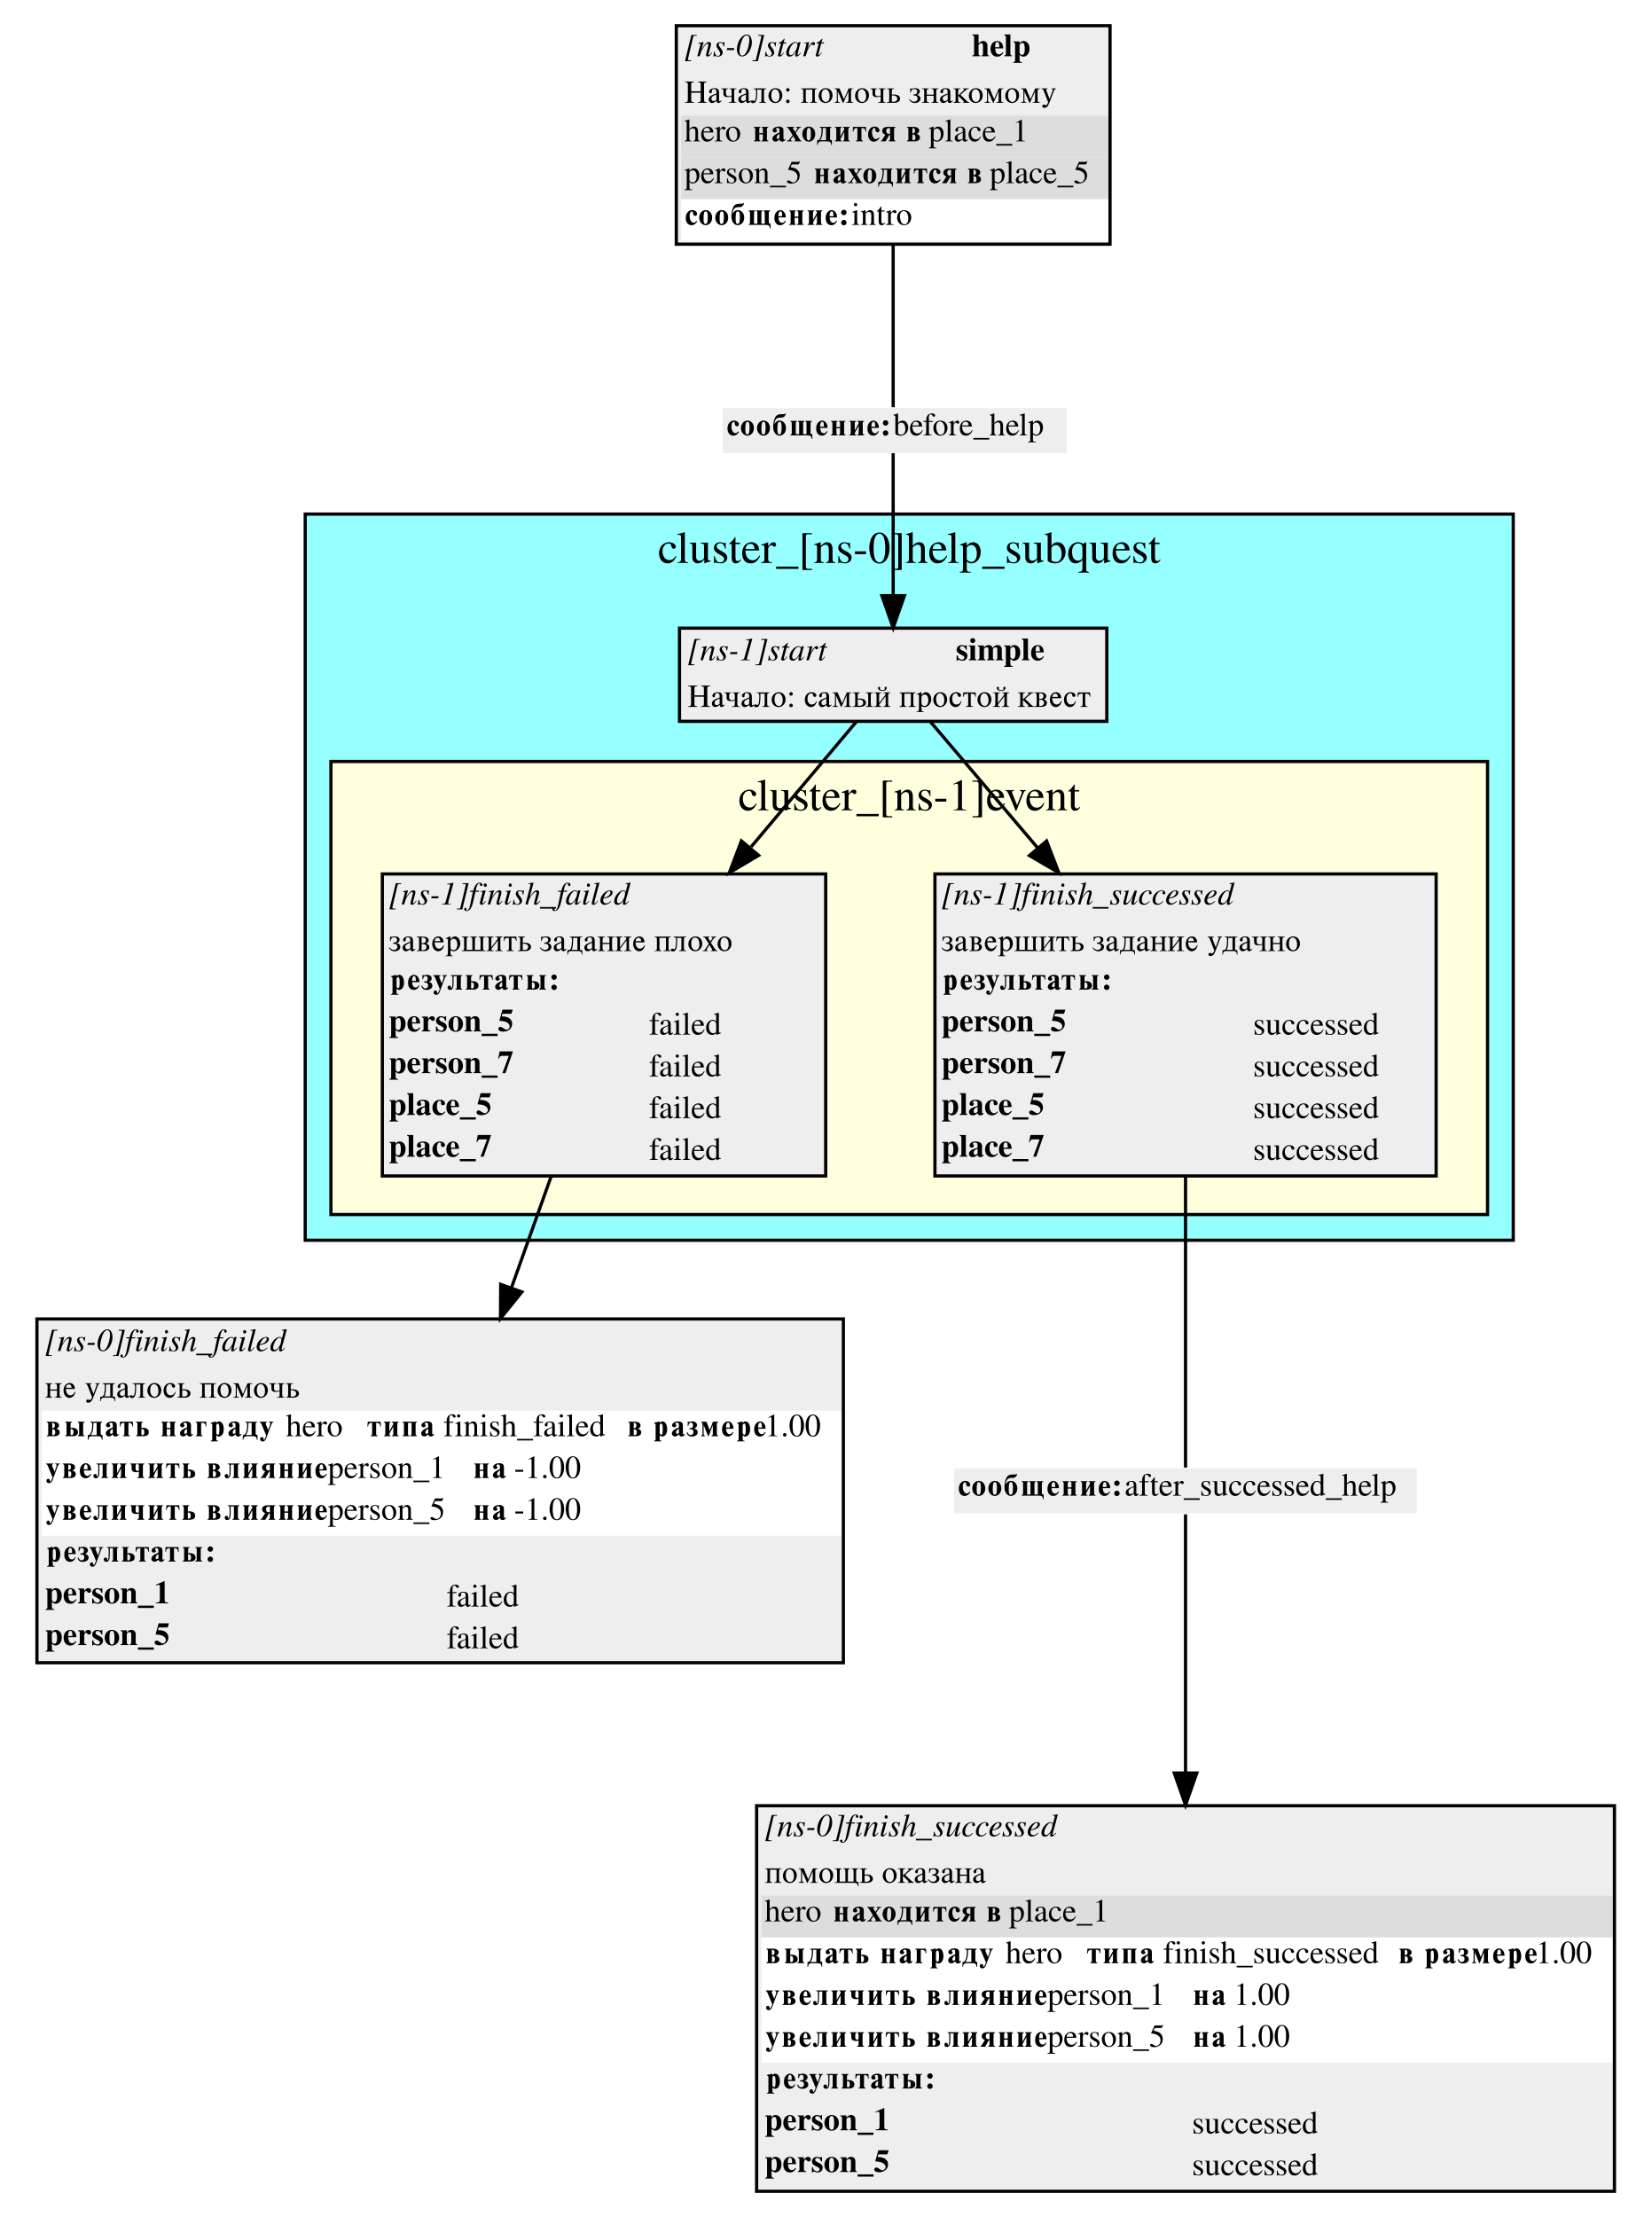
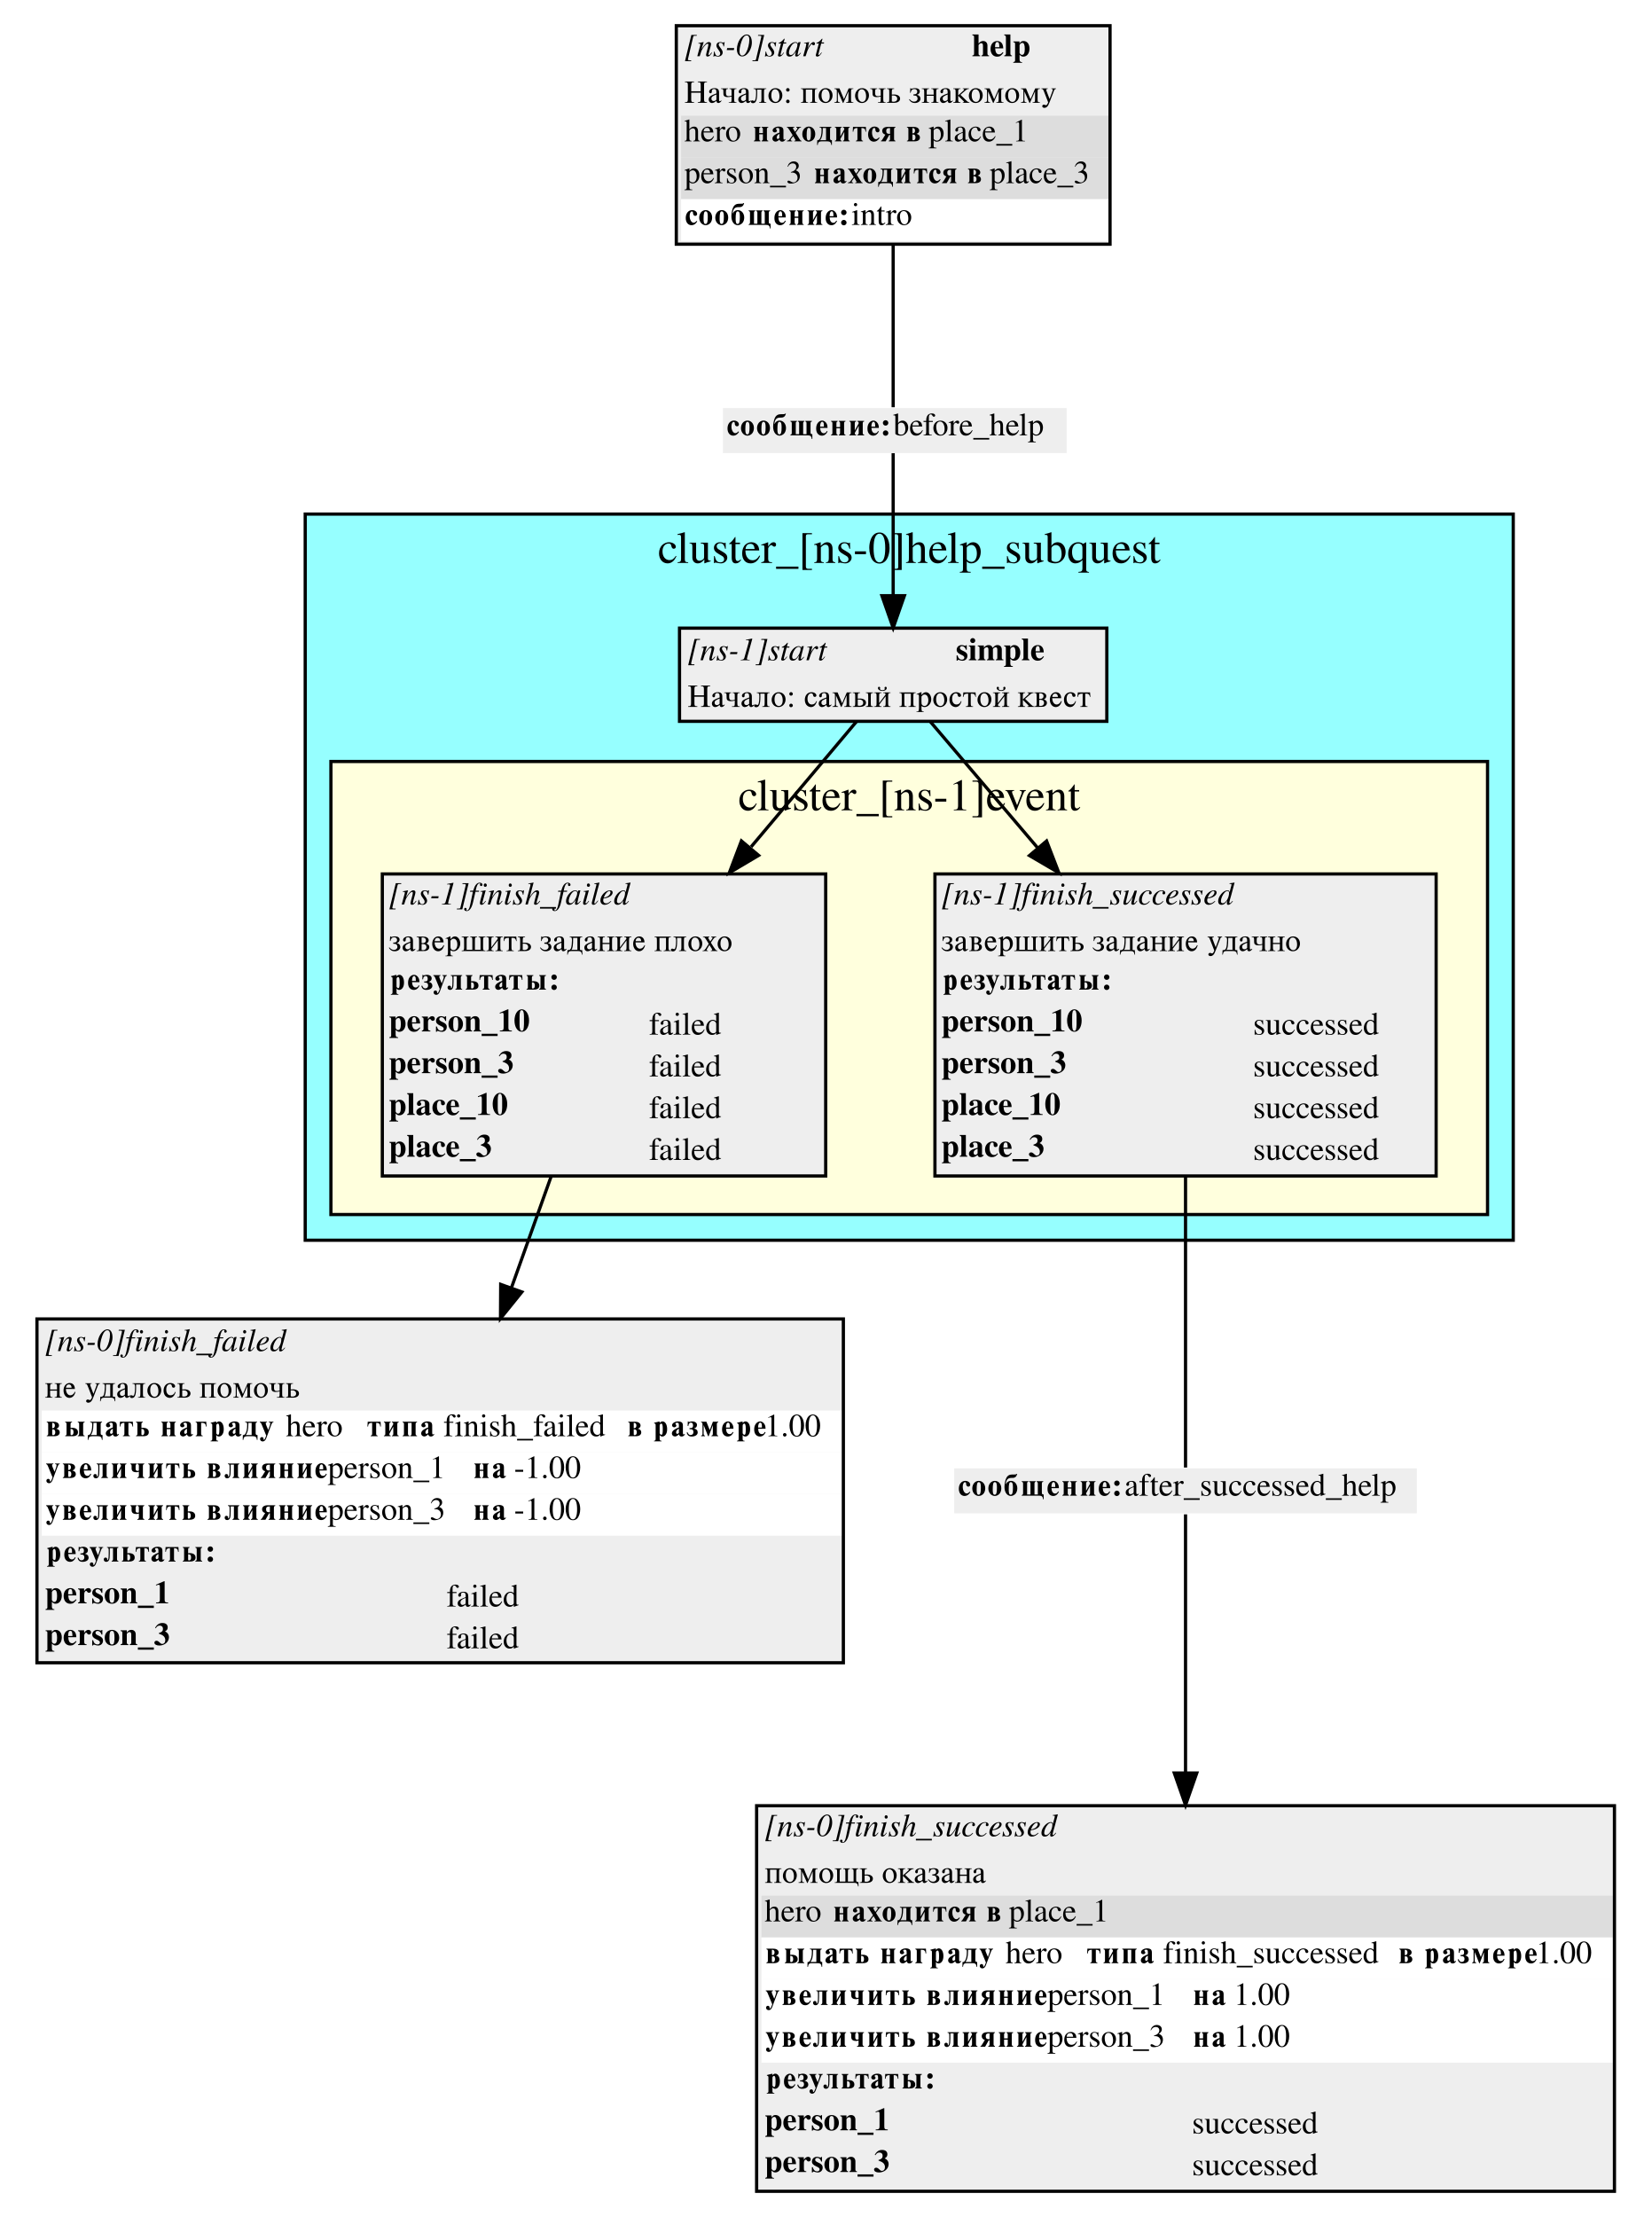
<svg xmlns="http://www.w3.org/2000/svg" width="514pt" height="690pt" viewBox="0.00 0.00 514.00 690.00">
  <g id="graph0" class="graph" transform="scale(1 1) rotate(0) translate(4 686)">
    <polygon fill="white" stroke="white" points="-4,4 -4,-686 510,-686 510,4 -4,4" />
    <g id="clust1" class="cluster">
      <polygon fill="#96ffff" stroke="black" points="91,-300 91,-526 467,-526 467,-300 91,-300" />
      <text text-anchor="middle" x="279" y="-510.8" font-family="Times,serif" font-size="14.00">cluster_[ns-0]help_subquest</text>
    </g>
    <g id="clust2" class="cluster">
      <polygon fill="#ffffdd" stroke="black" points="99,-308 99,-449 459,-449 459,-308 99,-308" />
      <text text-anchor="middle" x="279" y="-433.8" font-family="Times,serif" font-size="14.00">cluster_[ns-1]event</text>
    </g>
    <g id="node1" class="node">
      <polygon fill="#eeeeee" stroke="none" points="207.5,-461.5 207.5,-490.5 340.5,-490.5 340.5,-461.5 207.5,-461.5" />
      <text text-anchor="start" x="210" y="-480.5" font-family="Times,serif" font-style="italic" font-size="10.00">[ns-1]start</text>
      <text text-anchor="start" x="293.5" y="-480.5" font-family="Times,serif" font-weight="bold" font-size="10.00">simple</text>
      <text text-anchor="start" x="210" y="-466" font-family="Times,serif" font-size="10.00">Начало: самый простой квест</text>
      <polygon fill="none" stroke="black" points="207.5,-461.5 207.5,-490.5 340.5,-490.5 340.5,-461.5 207.5,-461.5" />
    </g>
    <g id="node4" class="node">
      <polygon fill="#eeeeee" stroke="none" points="115,-320 115,-414 253,-414 253,-320 115,-320" />
      <text text-anchor="start" x="117" y="-404.5" font-family="Times,serif" font-style="italic" font-size="10.00">[ns-1]finish_failed</text>
      <text text-anchor="start" x="117" y="-390" font-family="Times,serif" font-size="10.00">завершить задание плохо</text>
      <polygon fill="#eeeeee" stroke="none" points="116,-373 116,-386 252,-386 252,-373 116,-373" />
      <text text-anchor="start" x="117" y="-378" font-family="Times,serif" font-weight="bold" font-size="10.00">результаты:</text>
-       <text text-anchor="start" x="117" y="-365" font-family="Times,serif" font-weight="bold" font-size="10.00">person_5</text>
+       <text text-anchor="start" x="117" y="-365" font-family="Times,serif" font-weight="bold" font-size="10.00">person_10</text>
      <text text-anchor="start" x="198" y="-364" font-family="Times,serif" font-size="10.00">failed</text>
-       <text text-anchor="start" x="117" y="-352" font-family="Times,serif" font-weight="bold" font-size="10.00">person_7</text>
+       <text text-anchor="start" x="117" y="-352" font-family="Times,serif" font-weight="bold" font-size="10.00">person_3</text>
      <text text-anchor="start" x="198" y="-351" font-family="Times,serif" font-size="10.00">failed</text>
-       <text text-anchor="start" x="117" y="-339" font-family="Times,serif" font-weight="bold" font-size="10.00">place_5</text>
+       <text text-anchor="start" x="117" y="-339" font-family="Times,serif" font-weight="bold" font-size="10.00">place_10</text>
      <text text-anchor="start" x="198" y="-338" font-family="Times,serif" font-size="10.00">failed</text>
-       <text text-anchor="start" x="117" y="-326" font-family="Times,serif" font-weight="bold" font-size="10.00">place_7</text>
+       <text text-anchor="start" x="117" y="-326" font-family="Times,serif" font-weight="bold" font-size="10.00">place_3</text>
      <text text-anchor="start" x="198" y="-325" font-family="Times,serif" font-size="10.00">failed</text>
      <polygon fill="none" stroke="black" points="115,-320 115,-414 253,-414 253,-320 115,-320" />
    </g>
    <g id="edge3" class="edge">
      <path fill="none" stroke="black" d="M262.601,-461.448C254.141,-451.389 241.998,-436.953 229.778,-422.426" />
      <polygon fill="black" stroke="black" points="232.12,-419.773 223.005,-414.373 226.763,-424.278 232.12,-419.773" />
    </g>
    <g id="node5" class="node">
      <polygon fill="#eeeeee" stroke="none" points="287,-320 287,-414 443,-414 443,-320 287,-320" />
      <text text-anchor="start" x="289" y="-404.5" font-family="Times,serif" font-style="italic" font-size="10.00">[ns-1]finish_successed</text>
      <text text-anchor="start" x="289" y="-390" font-family="Times,serif" font-size="10.00">завершить задание удачно</text>
      <polygon fill="#eeeeee" stroke="none" points="288,-373 288,-386 442,-386 442,-373 288,-373" />
      <text text-anchor="start" x="289" y="-378" font-family="Times,serif" font-weight="bold" font-size="10.00">результаты:</text>
-       <text text-anchor="start" x="289" y="-365" font-family="Times,serif" font-weight="bold" font-size="10.00">person_5</text>
+       <text text-anchor="start" x="289" y="-365" font-family="Times,serif" font-weight="bold" font-size="10.00">person_10</text>
      <text text-anchor="start" x="386" y="-364" font-family="Times,serif" font-size="10.00">successed</text>
-       <text text-anchor="start" x="289" y="-352" font-family="Times,serif" font-weight="bold" font-size="10.00">person_7</text>
+       <text text-anchor="start" x="289" y="-352" font-family="Times,serif" font-weight="bold" font-size="10.00">person_3</text>
      <text text-anchor="start" x="386" y="-351" font-family="Times,serif" font-size="10.00">successed</text>
-       <text text-anchor="start" x="289" y="-339" font-family="Times,serif" font-weight="bold" font-size="10.00">place_5</text>
+       <text text-anchor="start" x="289" y="-339" font-family="Times,serif" font-weight="bold" font-size="10.00">place_10</text>
      <text text-anchor="start" x="386" y="-338" font-family="Times,serif" font-size="10.00">successed</text>
-       <text text-anchor="start" x="289" y="-326" font-family="Times,serif" font-weight="bold" font-size="10.00">place_7</text>
+       <text text-anchor="start" x="289" y="-326" font-family="Times,serif" font-weight="bold" font-size="10.00">place_3</text>
      <text text-anchor="start" x="386" y="-325" font-family="Times,serif" font-size="10.00">successed</text>
      <polygon fill="none" stroke="black" points="287,-320 287,-414 443,-414 443,-320 287,-320" />
    </g>
    <g id="edge6" class="edge">
      <path fill="none" stroke="black" d="M285.525,-461.448C294.159,-451.296 306.585,-436.685 319.056,-422.022" />
      <polygon fill="black" stroke="black" points="321.749,-424.258 325.562,-414.373 316.417,-419.723 321.749,-424.258" />
    </g>
    <g id="node2" class="node">
      <polygon fill="#eeeeee" stroke="none" points="206.5,-610 206.5,-678 341.5,-678 341.5,-610 206.5,-610" />
      <text text-anchor="start" x="209" y="-668.5" font-family="Times,serif" font-style="italic" font-size="10.00">[ns-0]start</text>
      <text text-anchor="start" x="298.5" y="-668.5" font-family="Times,serif" font-weight="bold" font-size="10.00">help</text>
      <text text-anchor="start" x="209" y="-654" font-family="Times,serif" font-size="10.00">Начало: помочь знакомому</text>
      <polygon fill="#dddddd" stroke="none" points="208,-637 208,-650 341,-650 341,-637 208,-637" />
      <text text-anchor="start" x="209" y="-642" font-family="Times,serif" font-size="10.00">hero </text>
      <text text-anchor="start" x="230" y="-642" font-family="Times,serif" font-weight="bold" font-size="10.00">находится в</text>
      <text text-anchor="start" x="285" y="-642" font-family="Times,serif" font-size="10.00"> place_1</text>
      <polygon fill="#dddddd" stroke="none" points="208,-624 208,-637 341,-637 341,-624 208,-624" />
-       <text text-anchor="start" x="209" y="-629" font-family="Times,serif" font-size="10.00">person_5 </text>
+       <text text-anchor="start" x="209" y="-629" font-family="Times,serif" font-size="10.00">person_3 </text>
      <text text-anchor="start" x="249" y="-629" font-family="Times,serif" font-weight="bold" font-size="10.00">находится в</text>
-       <text text-anchor="start" x="304" y="-629" font-family="Times,serif" font-size="10.00"> place_5</text>
+       <text text-anchor="start" x="304" y="-629" font-family="Times,serif" font-size="10.00"> place_3</text>
      <polygon fill="#ffffff" stroke="none" points="208,-611 208,-624 341,-624 341,-611 208,-611" />
      <text text-anchor="start" x="209" y="-616" font-family="Times,serif" font-weight="bold" font-size="10.00">сообщение:</text>
      <text text-anchor="start" x="261" y="-616" font-family="Times,serif" font-size="10.00"> intro</text>
      <polygon fill="none" stroke="black" points="206.5,-610 206.5,-678 341.5,-678 341.5,-610 206.5,-610" />
    </g>
    <g id="node7" class="node">
      <polygon fill="#eeeeee" stroke="none" points="221,-545 221,-559 328,-559 328,-545 221,-545" />
      <text text-anchor="start" x="222" y="-550.5" font-family="Times,serif" font-weight="bold" font-size="10.00">сообщение:</text>
      <text text-anchor="start" x="274" y="-550.5" font-family="Times,serif" font-size="10.00"> before_help</text>
    </g>
    <g id="edge1" class="edge">
      <path fill="none" stroke="black" d="M274,-609.998C274,-591.336 274,-569.703 274,-559.268" />
    </g>
    <g id="node3" class="node">
      <polygon fill="#eeeeee" stroke="none" points="7.5,-168.5 7.5,-275.5 258.5,-275.5 258.5,-168.5 7.5,-168.5" />
      <text text-anchor="start" x="10" y="-265.5" font-family="Times,serif" font-style="italic" font-size="10.00">[ns-0]finish_failed</text>
      <text text-anchor="start" x="10" y="-251" font-family="Times,serif" font-size="10.00">не удалось помочь</text>
      <polygon fill="#ffffff" stroke="none" points="9,-234 9,-247 258,-247 258,-234 9,-234" />
      <text text-anchor="start" x="10" y="-239" font-family="Times,serif" font-weight="bold" font-size="10.00">выдать награду </text>
      <text text-anchor="start" x="85" y="-239" font-family="Times,serif" font-size="10.00">  hero </text>
      <text text-anchor="start" x="110" y="-239" font-family="Times,serif" font-weight="bold" font-size="10.00">типа </text>
      <text text-anchor="start" x="134" y="-239" font-family="Times,serif" font-size="10.00"> finish_failed </text>
      <text text-anchor="start" x="191" y="-239" font-family="Times,serif" font-weight="bold" font-size="10.00">в размере</text>
      <text text-anchor="start" x="234" y="-239" font-family="Times,serif" font-size="10.00"> 1.00</text>
      <polygon fill="#ffffff" stroke="none" points="9,-221 9,-234 258,-234 258,-221 9,-221" />
      <text text-anchor="start" x="10" y="-226" font-family="Times,serif" font-weight="bold" font-size="10.00">увеличить влияние </text>
      <text text-anchor="start" x="98" y="-226" font-family="Times,serif" font-size="10.00">  person_1 </text>
      <text text-anchor="start" x="143" y="-226" font-family="Times,serif" font-weight="bold" font-size="10.00">на </text>
      <text text-anchor="start" x="156" y="-226" font-family="Times,serif" font-size="10.00"> -1.00</text>
      <polygon fill="#ffffff" stroke="none" points="9,-208 9,-221 258,-221 258,-208 9,-208" />
      <text text-anchor="start" x="10" y="-213" font-family="Times,serif" font-weight="bold" font-size="10.00">увеличить влияние </text>
-       <text text-anchor="start" x="98" y="-213" font-family="Times,serif" font-size="10.00">  person_5 </text>
+       <text text-anchor="start" x="98" y="-213" font-family="Times,serif" font-size="10.00">  person_3 </text>
      <text text-anchor="start" x="143" y="-213" font-family="Times,serif" font-weight="bold" font-size="10.00">на </text>
      <text text-anchor="start" x="156" y="-213" font-family="Times,serif" font-size="10.00"> -1.00</text>
      <polygon fill="#eeeeee" stroke="none" points="9,-195 9,-208 258,-208 258,-195 9,-195" />
      <text text-anchor="start" x="10" y="-200" font-family="Times,serif" font-weight="bold" font-size="10.00">результаты:</text>
      <text text-anchor="start" x="10" y="-187" font-family="Times,serif" font-weight="bold" font-size="10.00">person_1</text>
      <text text-anchor="start" x="135" y="-186" font-family="Times,serif" font-size="10.00">failed</text>
-       <text text-anchor="start" x="10" y="-174" font-family="Times,serif" font-weight="bold" font-size="10.00">person_5</text>
+       <text text-anchor="start" x="10" y="-174" font-family="Times,serif" font-weight="bold" font-size="10.00">person_3</text>
      <text text-anchor="start" x="135" y="-173" font-family="Times,serif" font-size="10.00">failed</text>
      <polygon fill="none" stroke="black" points="7.5,-168.5 7.5,-275.5 258.5,-275.5 258.5,-168.5 7.5,-168.5" />
    </g>
    <g id="edge7" class="edge">
      <path fill="none" stroke="black" d="M167.583,-319.967C163.647,-308.932 159.379,-296.965 155.229,-285.329" />
      <polygon fill="black" stroke="black" points="158.436,-283.902 151.781,-275.659 151.843,-286.254 158.436,-283.902" />
    </g>
    <g id="node8" class="node">
      <polygon fill="#eeeeee" stroke="none" points="293,-215 293,-229 437,-229 437,-215 293,-215" />
      <text text-anchor="start" x="294" y="-220.5" font-family="Times,serif" font-weight="bold" font-size="10.00">сообщение:</text>
      <text text-anchor="start" x="346" y="-220.5" font-family="Times,serif" font-size="10.00"> after_successed_help</text>
    </g>
    <g id="edge4" class="edge">
      <path fill="none" stroke="black" d="M365,-319.967C365,-286.655 365,-244.859 365,-229.254" />
    </g>
    <g id="node6" class="node">
      <polygon fill="#eeeeee" stroke="none" points="231.5,-4 231.5,-124 498.5,-124 498.5,-4 231.5,-4" />
      <text text-anchor="start" x="234" y="-114.5" font-family="Times,serif" font-style="italic" font-size="10.00">[ns-0]finish_successed</text>
      <text text-anchor="start" x="234" y="-100" font-family="Times,serif" font-size="10.00">помощь оказана</text>
      <polygon fill="#dddddd" stroke="none" points="233,-83 233,-96 498,-96 498,-83 233,-83" />
      <text text-anchor="start" x="234" y="-88" font-family="Times,serif" font-size="10.00">hero </text>
      <text text-anchor="start" x="255" y="-88" font-family="Times,serif" font-weight="bold" font-size="10.00">находится в</text>
      <text text-anchor="start" x="310" y="-88" font-family="Times,serif" font-size="10.00"> place_1</text>
      <polygon fill="#ffffff" stroke="none" points="233,-70 233,-83 498,-83 498,-70 233,-70" />
      <text text-anchor="start" x="234" y="-75" font-family="Times,serif" font-weight="bold" font-size="10.00">выдать награду </text>
      <text text-anchor="start" x="309" y="-75" font-family="Times,serif" font-size="10.00">  hero </text>
      <text text-anchor="start" x="334" y="-75" font-family="Times,serif" font-weight="bold" font-size="10.00">типа </text>
      <text text-anchor="start" x="358" y="-75" font-family="Times,serif" font-size="10.00"> finish_successed </text>
      <text text-anchor="start" x="431" y="-75" font-family="Times,serif" font-weight="bold" font-size="10.00">в размере</text>
      <text text-anchor="start" x="474" y="-75" font-family="Times,serif" font-size="10.00"> 1.00</text>
      <polygon fill="#ffffff" stroke="none" points="233,-57 233,-70 498,-70 498,-57 233,-57" />
      <text text-anchor="start" x="234" y="-62" font-family="Times,serif" font-weight="bold" font-size="10.00">увеличить влияние </text>
      <text text-anchor="start" x="322" y="-62" font-family="Times,serif" font-size="10.00">  person_1 </text>
      <text text-anchor="start" x="367" y="-62" font-family="Times,serif" font-weight="bold" font-size="10.00">на </text>
      <text text-anchor="start" x="380" y="-62" font-family="Times,serif" font-size="10.00"> 1.00</text>
      <polygon fill="#ffffff" stroke="none" points="233,-44 233,-57 498,-57 498,-44 233,-44" />
      <text text-anchor="start" x="234" y="-49" font-family="Times,serif" font-weight="bold" font-size="10.00">увеличить влияние </text>
-       <text text-anchor="start" x="322" y="-49" font-family="Times,serif" font-size="10.00">  person_5 </text>
+       <text text-anchor="start" x="322" y="-49" font-family="Times,serif" font-size="10.00">  person_3 </text>
      <text text-anchor="start" x="367" y="-49" font-family="Times,serif" font-weight="bold" font-size="10.00">на </text>
      <text text-anchor="start" x="380" y="-49" font-family="Times,serif" font-size="10.00"> 1.00</text>
      <polygon fill="#eeeeee" stroke="none" points="233,-31 233,-44 498,-44 498,-31 233,-31" />
      <text text-anchor="start" x="234" y="-36" font-family="Times,serif" font-weight="bold" font-size="10.00">результаты:</text>
      <text text-anchor="start" x="234" y="-23" font-family="Times,serif" font-weight="bold" font-size="10.00">person_1</text>
      <text text-anchor="start" x="367" y="-22" font-family="Times,serif" font-size="10.00">successed</text>
-       <text text-anchor="start" x="234" y="-10" font-family="Times,serif" font-weight="bold" font-size="10.00">person_5</text>
+       <text text-anchor="start" x="234" y="-10" font-family="Times,serif" font-weight="bold" font-size="10.00">person_3</text>
      <text text-anchor="start" x="367" y="-9" font-family="Times,serif" font-size="10.00">successed</text>
      <polygon fill="none" stroke="black" points="231.5,-4 231.5,-124 498.5,-124 498.5,-4 231.5,-4" />
    </g>
    <g id="edge2" class="edge">
      <path fill="none" stroke="black" d="M274,-544.944C274,-535.352 274,-516.159 274,-500.611" />
      <polygon fill="black" stroke="black" points="277.5,-500.593 274,-490.593 270.5,-500.593 277.5,-500.593" />
    </g>
    <g id="edge5" class="edge">
      <path fill="none" stroke="black" d="M365,-214.691C365,-200.907 365,-166.749 365,-134.54" />
      <polygon fill="black" stroke="black" points="368.5,-134.178 365,-124.178 361.5,-134.179 368.5,-134.178" />
    </g>
  </g>
</svg>
